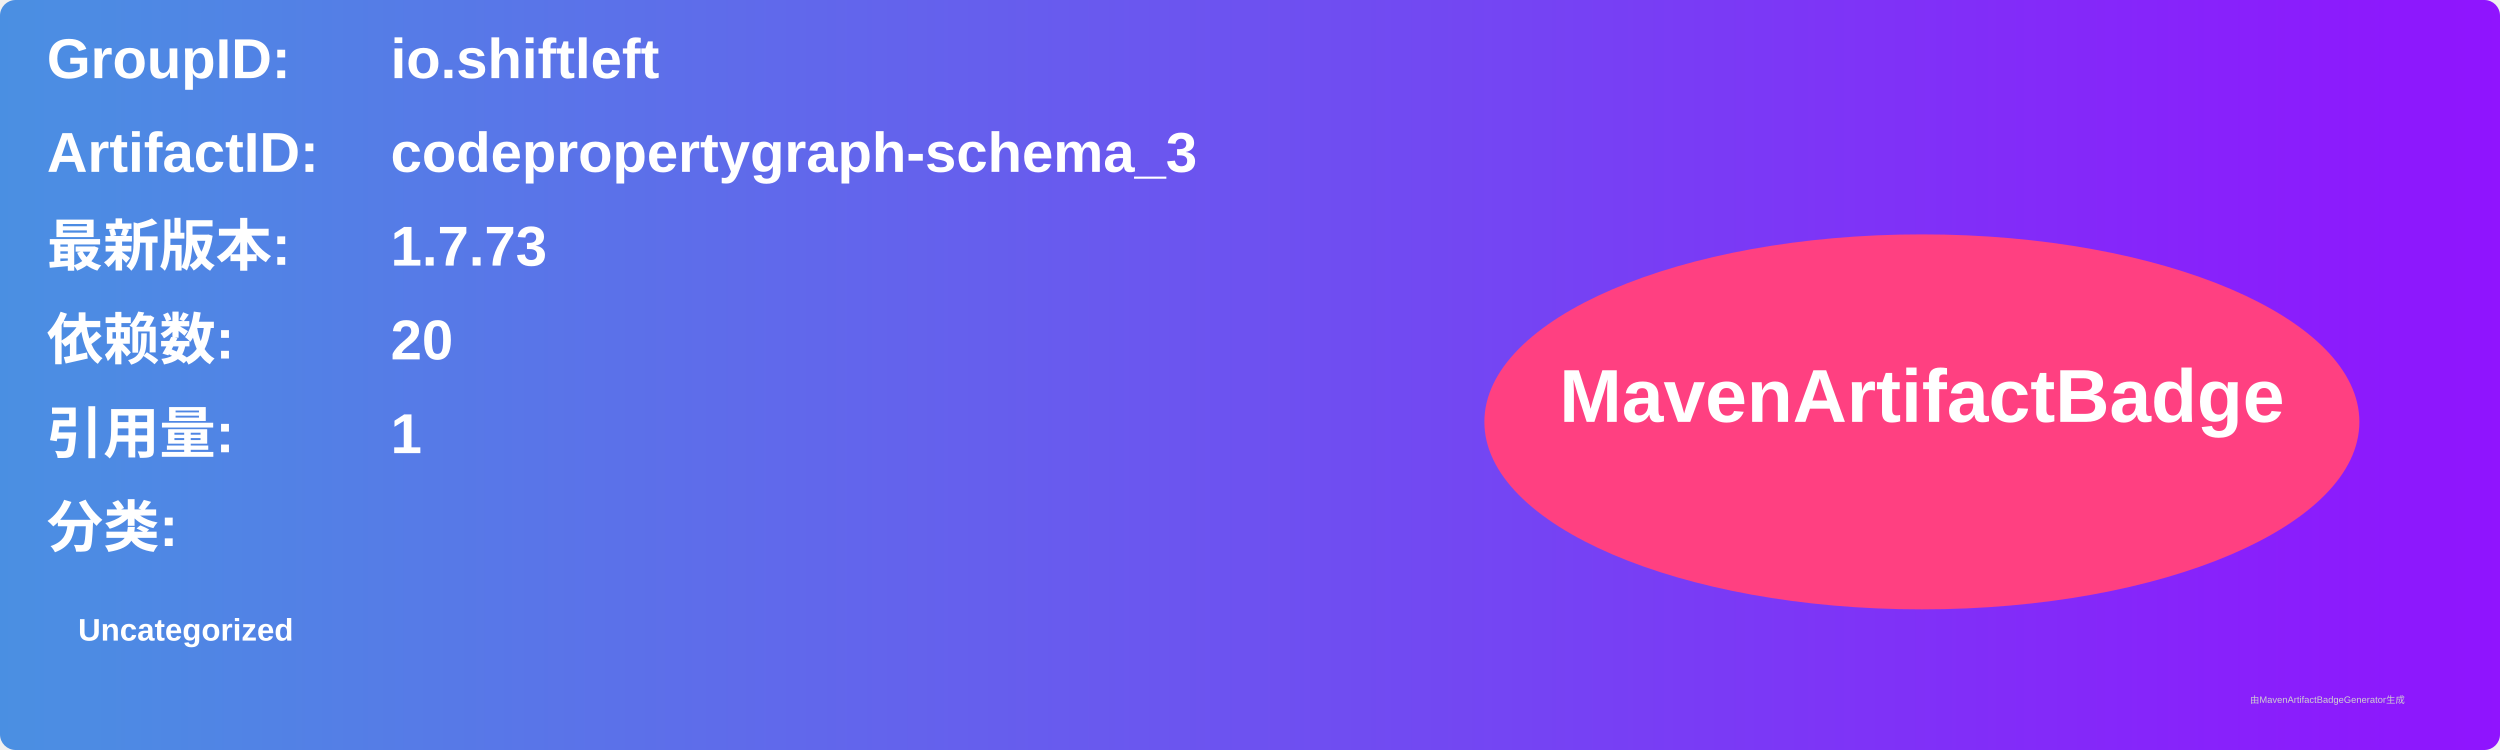
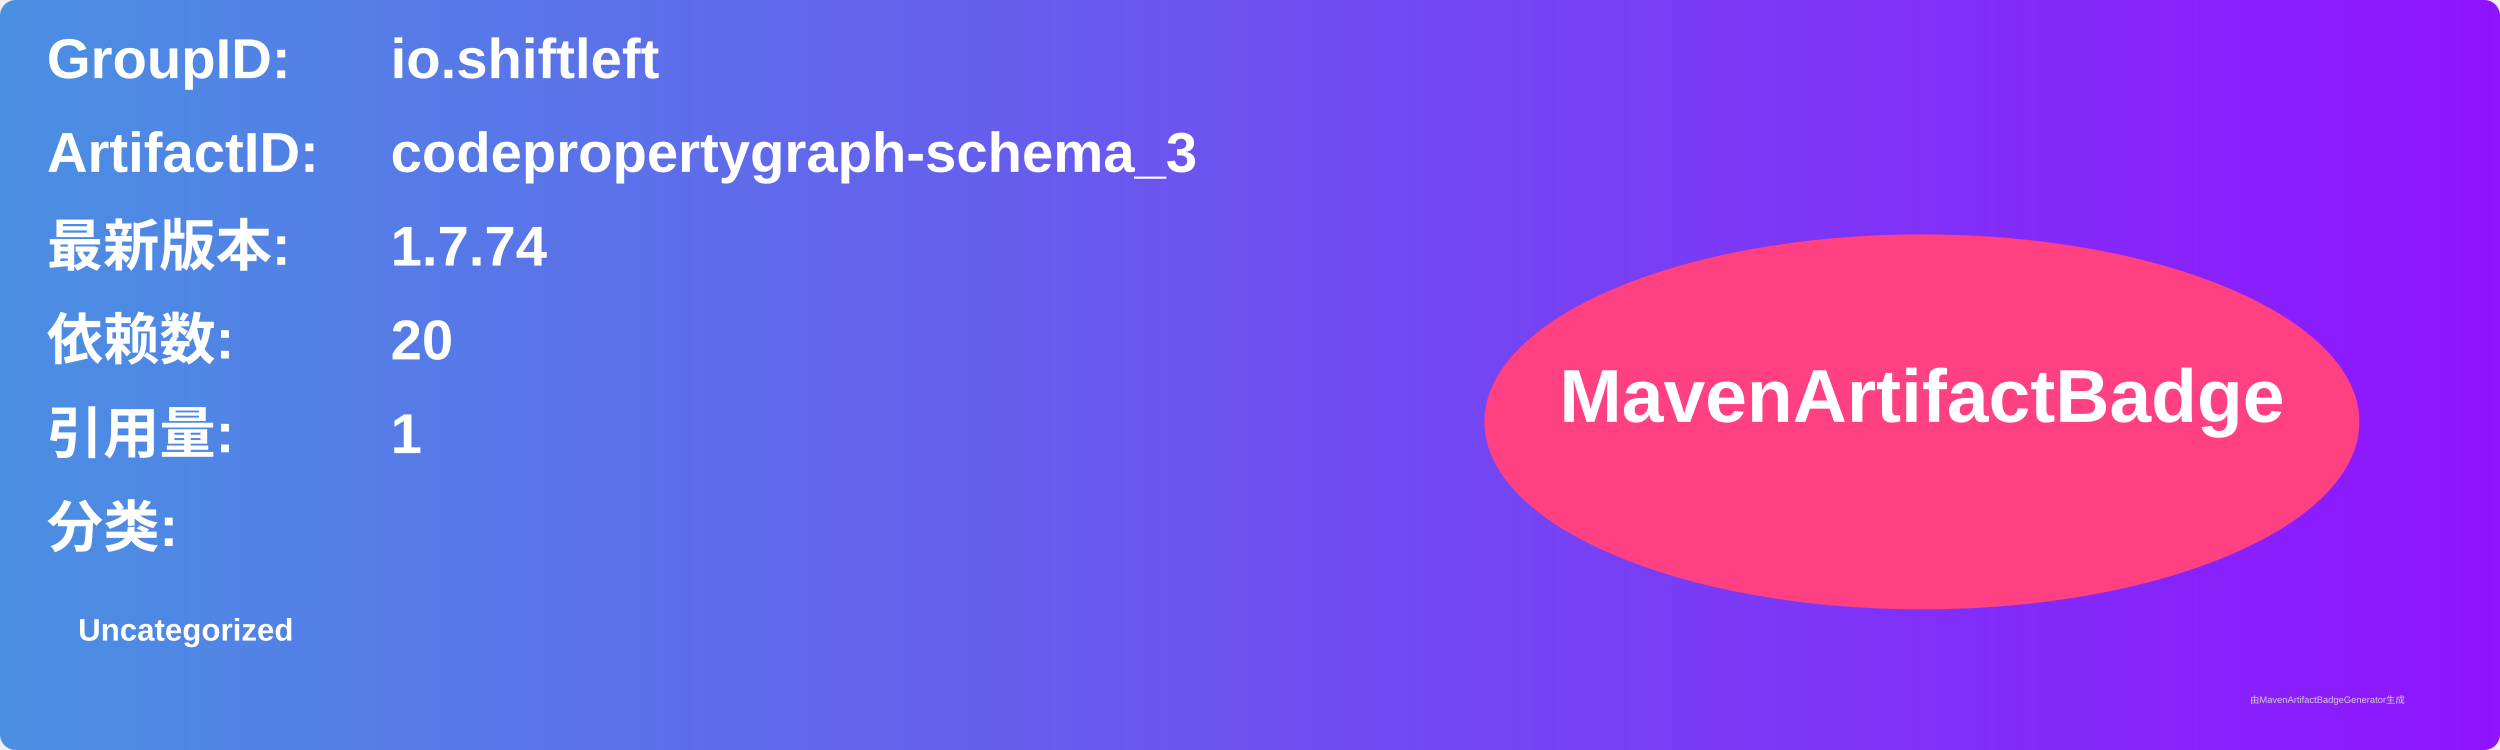
<svg xmlns="http://www.w3.org/2000/svg" width="800" height="240" viewBox="0 0 800 240">
  <linearGradient id="grad" x1="0%" y1="0%" x2="100%" y2="0%">
    <stop offset="0%" stop-color="#4a90e2" />
    <stop offset="100%" stop-color="#9013fe" />
  </linearGradient>
  <rect width="100%" height="100%" rx="5" ry="5" fill="url(#grad)" />
  <g transform="translate(15, 15)">
    <text x="0" y="10" font-family="Arial" font-size="18" fill="white" font-weight="bold" width="260">GroupID:</text>
    <text x="110" y="10" font-family="Arial" font-size="18" fill="white" font-weight="bold" width="460">io.shiftleft</text>
    <text x="0" y="40" font-family="Arial" font-size="18" fill="white" font-weight="bold" width="260">ArtifactID:</text>
    <text x="110" y="40" font-family="Arial" font-size="18" fill="white" font-weight="bold" width="460">codepropertygraph-schema_3</text>
    <text x="0" y="70" font-family="Arial" font-size="18" fill="white" font-weight="bold">最新版本:</text>
    <text x="110" y="70" font-family="Arial" font-size="18" fill="white" font-weight="bold">
-       <tspan font-weight="bold">1.7.73</tspan>
+       <tspan font-weight="bold">1.7.74</tspan>
    </text>
    <text x="0" y="100" font-family="Arial" font-size="18" fill="white" font-weight="bold">依赖数: </text>
    <text x="110" y="100" font-family="Arial" font-size="18" fill="white">
      <tspan font-weight="bold">20</tspan>
    </text>
    <text x="0" y="130" font-family="Arial" font-size="18" fill="white" font-weight="bold">引用量: </text>
    <text x="110" y="130" font-family="Arial" font-size="18" fill="white">
      <tspan font-weight="bold">1</tspan>
    </text>
    <text x="0" y="160" font-family="Arial" font-size="18" fill="white" font-weight="bold">分类:</text>
    <text x="10" y="190" font-family="Arial" font-size="10" fill="white">
      <tspan font-weight="bold">Uncategorized</tspan>
    </text>
    <ellipse cx="600" cy="120" rx="140" ry="60" fill="#ff4081" />
    <text x="600" y="120" text-anchor="middle" font-family="Arial" font-size="24" fill="white" font-weight="bold">MavenArtifactBadge</text>
  </g>
  <text x="720" y="225" font-family="Arial" font-size="3" fill="#d0d0d0">由MavenArtifactBadgeGenerator生成</text>
</svg>
